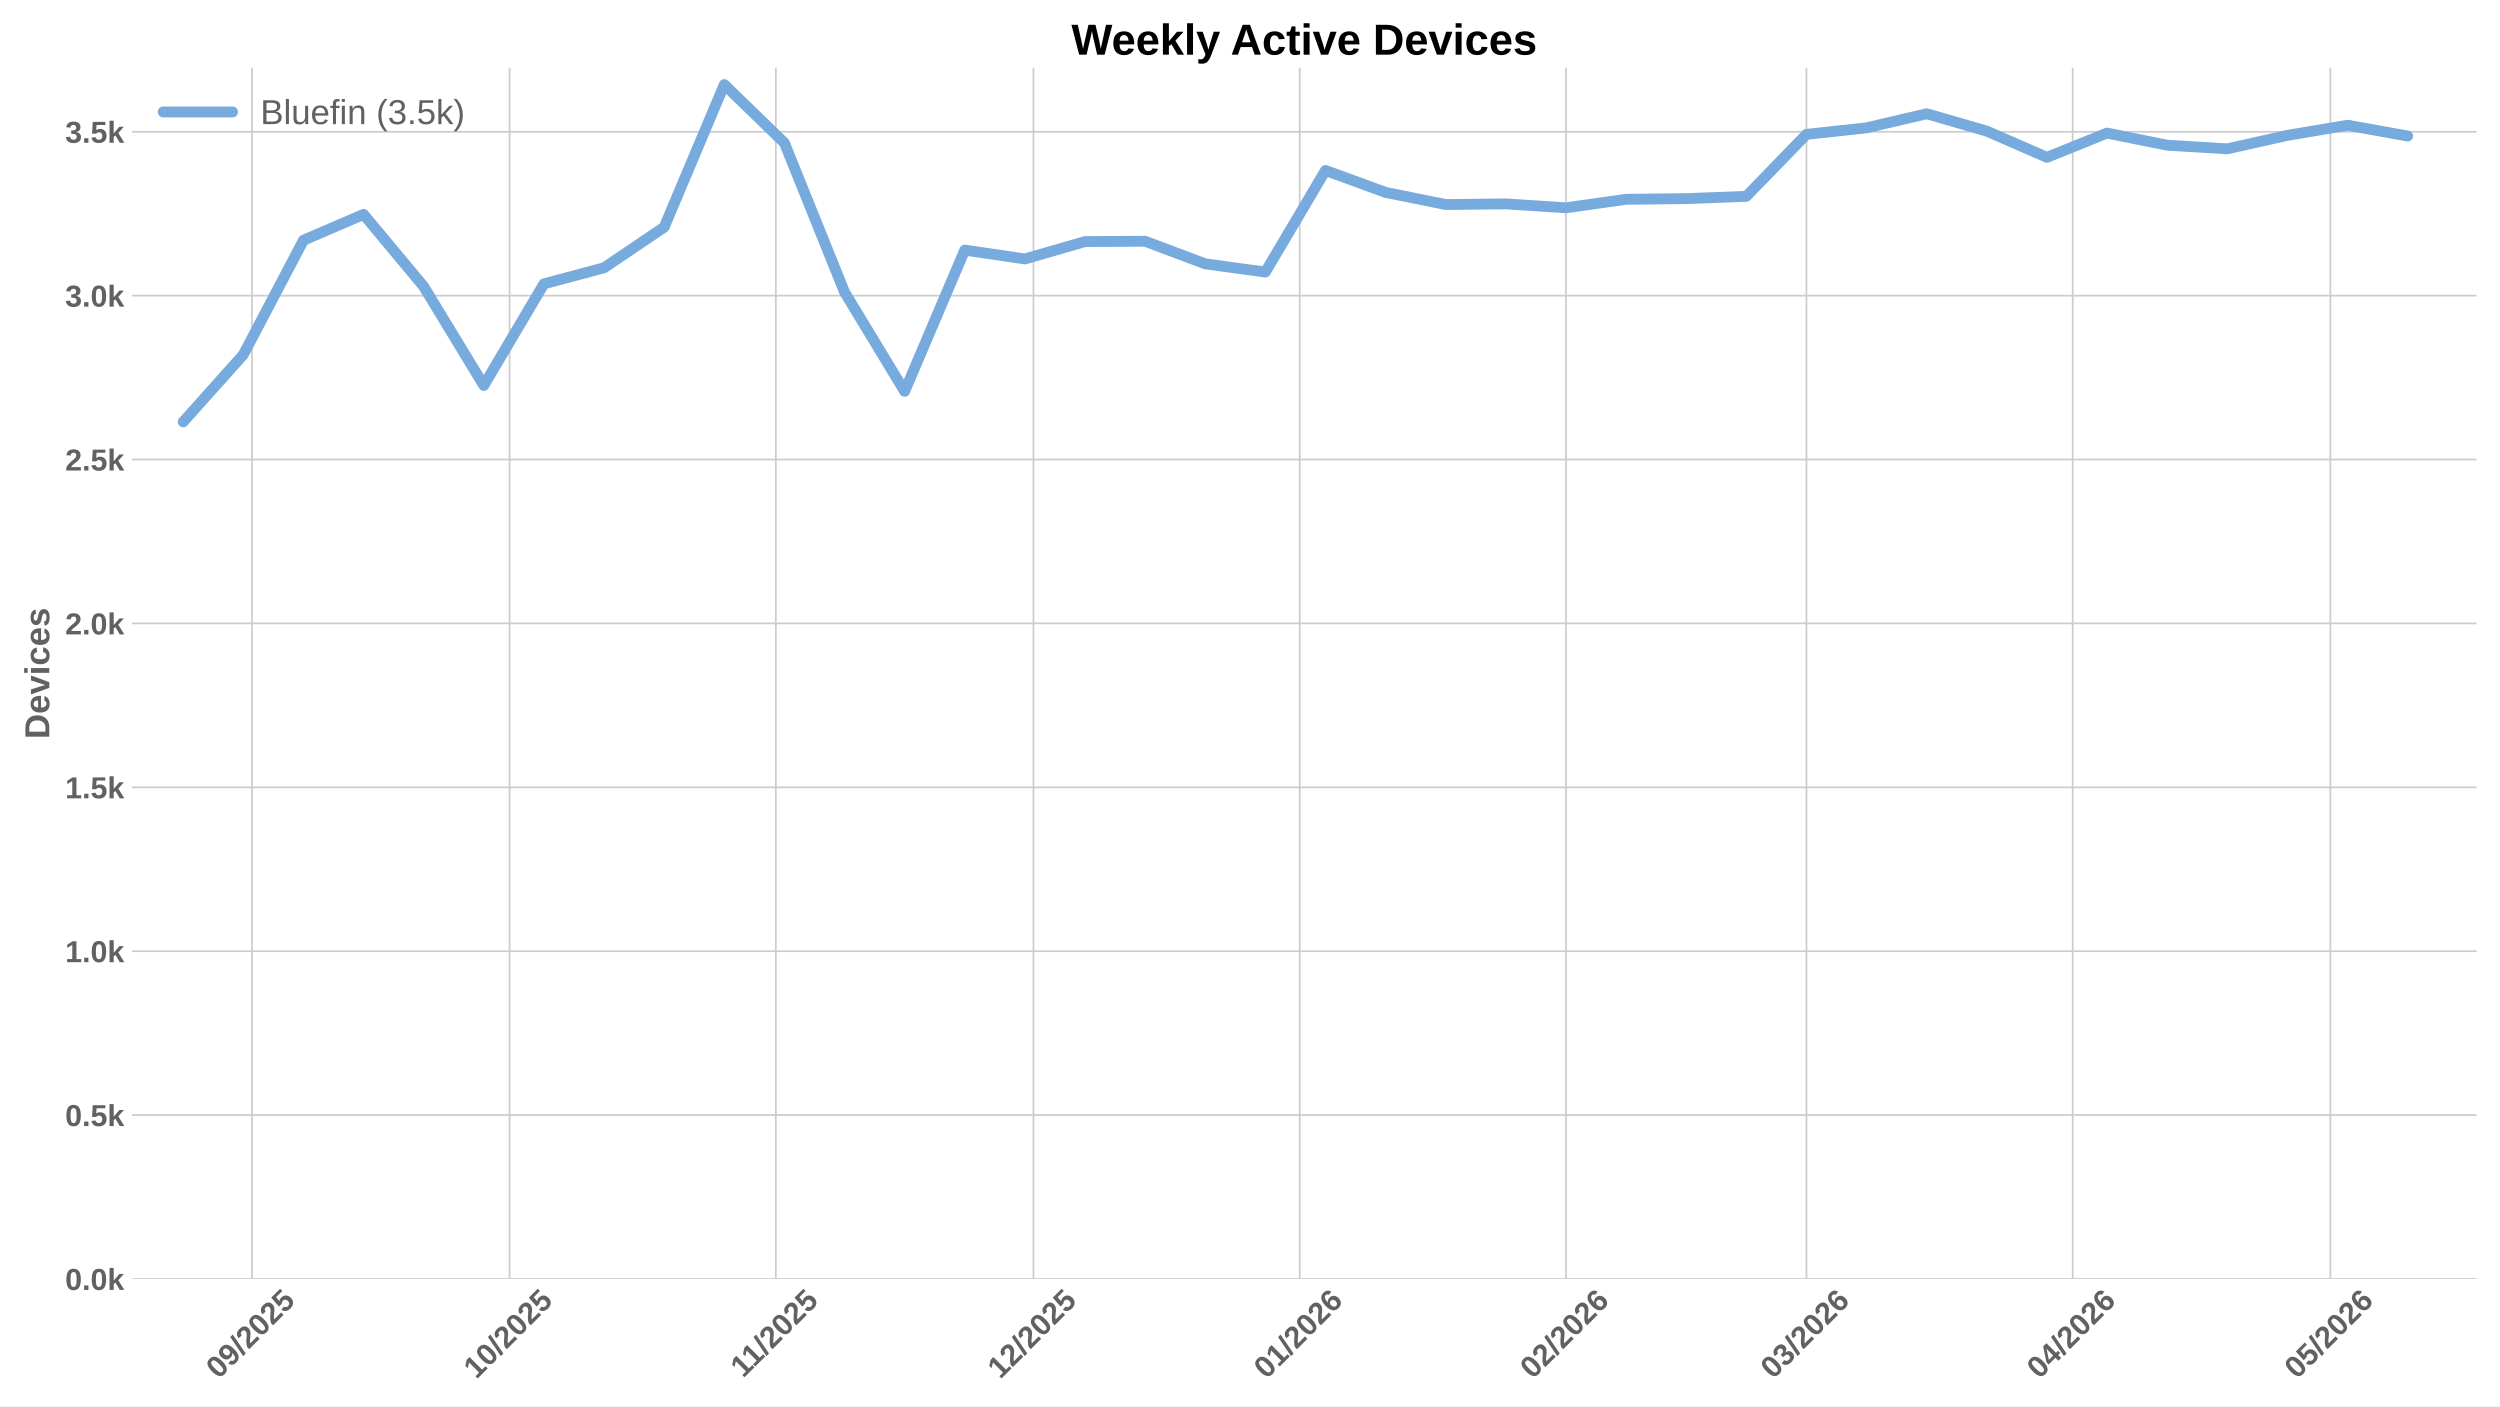
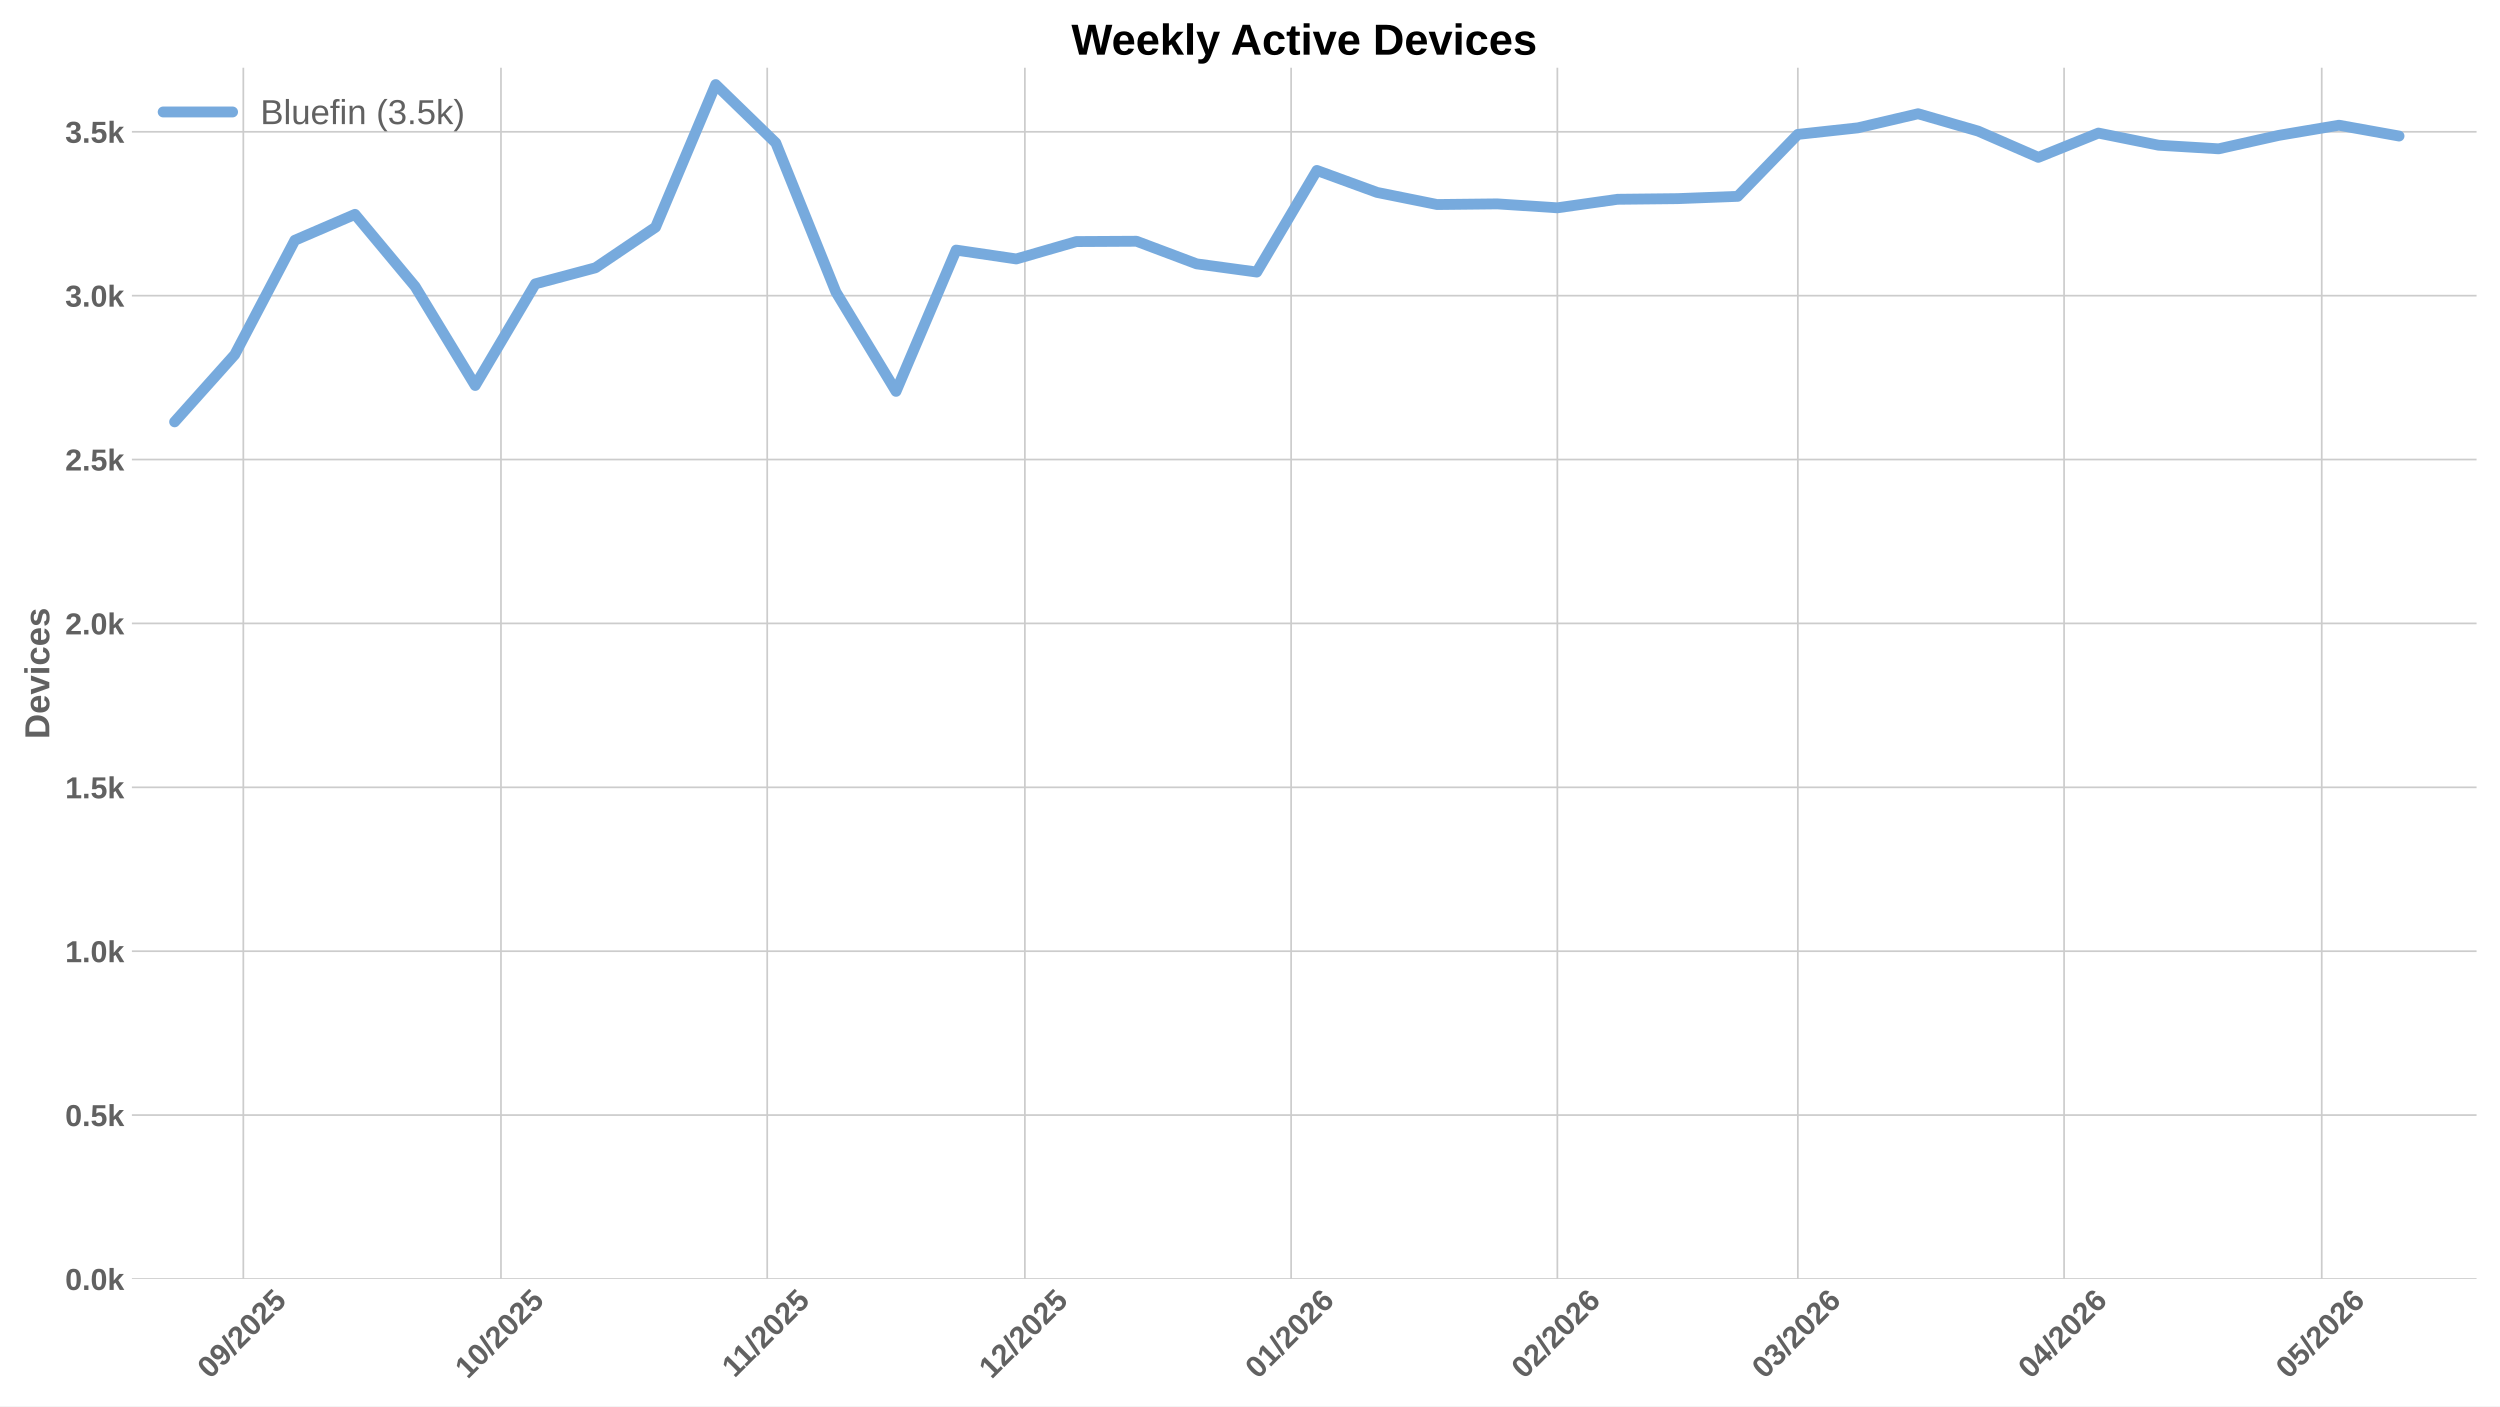
<svg xmlns="http://www.w3.org/2000/svg" xmlns:xlink="http://www.w3.org/1999/xlink" width="1152pt" height="648pt" viewBox="0 0 1152 648" version="1.1">
  <defs>
    <style type="text/css">*{stroke-linejoin: round; stroke-linecap: butt}</style>
  </defs>
  <g id="figure_1">
    <g id="patch_1">
      <path d="M 0 648  L 1152 648  L 1152 0  L 0 0  z " style="fill: #ffffff" />
    </g>
    <g id="axes_1">
      <g id="patch_2">
        <path d="M 60.78 589.343  L 1141.2 589.343  L 1141.2 31.2  L 60.78 31.2  z " style="fill: #ffffff" />
      </g>
      <g id="matplotlib.axis_1">
        <g id="xtick_1">
          <g id="line2d_1">
-             <path d="M 116.085 589.343  L 116.085 31.2  " clip-path="url(#p0f2d3ea516)" style="fill: none; stroke: #cccccc; stroke-width: 0.8; stroke-linecap: round" />
+             <path d="M 112.122 589.343  L 112.122 31.2  " clip-path="url(#p5d512dbf1a)" style="fill: none; stroke: #cccccc; stroke-width: 0.8; stroke-linecap: round" />
          </g>
          <g id="line2d_2" />
          <g id="text_1">
-             <g style="fill: #616161" transform="translate(100.7545 635.7977) rotate(-45) scale(0.14 -0.14)">
+             <g style="fill: #616161" transform="translate(96.79158 635.7977) rotate(-45) scale(0.14 -0.14)">
              <defs>
                <path id="LiberationSans-Bold-30" d="M 3297 2203  Q 3297 1088 2914 512  Q 2531 -63 1766 -63  Q 253 -63 253 2203  Q 253 2994 418 3494  Q 584 3994 915 4231  Q 1247 4469 1791 4469  Q 2572 4469 2934 3903  Q 3297 3338 3297 2203  z M 2416 2203  Q 2416 2813 2356 3150  Q 2297 3488 2165 3634  Q 2034 3781 1784 3781  Q 1519 3781 1383 3632  Q 1247 3484 1189 3148  Q 1131 2813 1131 2203  Q 1131 1600 1192 1261  Q 1253 922 1386 775  Q 1519 628 1772 628  Q 2022 628 2158 783  Q 2294 938 2355 1278  Q 2416 1619 2416 2203  z " transform="scale(0.015625)" />
                <path id="LiberationSans-Bold-39" d="M 3322 2272  Q 3322 1100 2894 518  Q 2466 -63 1678 -63  Q 1097 -63 767 185  Q 438 434 300 972  L 1125 1088  Q 1247 628 1688 628  Q 2056 628 2254 981  Q 2453 1334 2459 2028  Q 2341 1794 2070 1661  Q 1800 1528 1488 1528  Q 906 1528 564 1923  Q 222 2319 222 2994  Q 222 3688 623 4078  Q 1025 4469 1759 4469  Q 2550 4469 2936 3920  Q 3322 3372 3322 2272  z M 2394 2888  Q 2394 3297 2214 3539  Q 2034 3781 1738 3781  Q 1447 3781 1280 3570  Q 1113 3359 1113 2988  Q 1113 2622 1278 2401  Q 1444 2181 1741 2181  Q 2022 2181 2208 2373  Q 2394 2566 2394 2888  z " transform="scale(0.015625)" />
                <path id="LiberationSans-Bold-2f" d="M 63 -128  L 972 4638  L 1716 4638  L 822 -128  L 63 -128  z " transform="scale(0.015625)" />
                <path id="LiberationSans-Bold-32" d="M 222 0  L 222 609  Q 394 988 711 1347  Q 1028 1706 1509 2097  Q 1972 2472 2158 2715  Q 2344 2959 2344 3194  Q 2344 3769 1766 3769  Q 1484 3769 1336 3617  Q 1188 3466 1144 3163  L 259 3213  Q 334 3825 717 4147  Q 1100 4469 1759 4469  Q 2472 4469 2853 4144  Q 3234 3819 3234 3231  Q 3234 2922 3112 2672  Q 2991 2422 2800 2211  Q 2609 2000 2376 1815  Q 2144 1631 1925 1456  Q 1706 1281 1526 1103  Q 1347 925 1259 722  L 3303 722  L 3303 0  L 222 0  z " transform="scale(0.015625)" />
                <path id="LiberationSans-Bold-35" d="M 3381 1466  Q 3381 766 2945 351  Q 2509 -63 1750 -63  Q 1088 -63 689 235  Q 291 534 197 1100  L 1075 1172  Q 1144 891 1319 762  Q 1494 634 1759 634  Q 2088 634 2283 843  Q 2478 1053 2478 1447  Q 2478 1794 2293 2001  Q 2109 2209 1778 2209  Q 1413 2209 1181 1925  L 325 1925  L 478 4403  L 3125 4403  L 3125 3750  L 1275 3750  L 1203 2638  Q 1522 2919 2000 2919  Q 2628 2919 3004 2528  Q 3381 2138 3381 1466  z " transform="scale(0.015625)" />
              </defs>
              <use xlink:href="#LiberationSans-Bold-30" />
              <use xlink:href="#LiberationSans-Bold-39" transform="translate(55.61523 0)" />
              <use xlink:href="#LiberationSans-Bold-2f" transform="translate(111.2305 0)" />
              <use xlink:href="#LiberationSans-Bold-32" transform="translate(139.0137 0)" />
              <use xlink:href="#LiberationSans-Bold-30" transform="translate(194.6289 0)" />
              <use xlink:href="#LiberationSans-Bold-32" transform="translate(250.2441 0)" />
              <use xlink:href="#LiberationSans-Bold-35" transform="translate(305.8594 0)" />
            </g>
          </g>
        </g>
        <g id="xtick_2">
          <g id="line2d_3">
-             <path d="M 234.812 589.343  L 234.812 31.2  " clip-path="url(#p0f2d3ea516)" style="fill: none; stroke: #cccccc; stroke-width: 0.8; stroke-linecap: round" />
+             <path d="M 230.849 589.343  L 230.849 31.2  " clip-path="url(#p5d512dbf1a)" style="fill: none; stroke: #cccccc; stroke-width: 0.8; stroke-linecap: round" />
          </g>
          <g id="line2d_4" />
          <g id="text_2">
-             <g style="fill: #616161" transform="translate(219.482 635.7977) rotate(-45) scale(0.14 -0.14)">
+             <g style="fill: #616161" transform="translate(215.5191 635.7977) rotate(-45) scale(0.14 -0.14)">
              <defs>
                <path id="LiberationSans-Bold-31" d="M 403 0  L 403 653  L 1494 653  L 1494 3656  L 438 2997  L 438 3688  L 1541 4403  L 2372 4403  L 2372 653  L 3381 653  L 3381 0  L 403 0  z " transform="scale(0.015625)" />
              </defs>
              <use xlink:href="#LiberationSans-Bold-31" />
              <use xlink:href="#LiberationSans-Bold-30" transform="translate(55.61523 0)" />
              <use xlink:href="#LiberationSans-Bold-2f" transform="translate(111.2305 0)" />
              <use xlink:href="#LiberationSans-Bold-32" transform="translate(139.0137 0)" />
              <use xlink:href="#LiberationSans-Bold-30" transform="translate(194.6289 0)" />
              <use xlink:href="#LiberationSans-Bold-32" transform="translate(250.2441 0)" />
              <use xlink:href="#LiberationSans-Bold-35" transform="translate(305.8594 0)" />
            </g>
          </g>
        </g>
        <g id="xtick_3">
          <g id="line2d_5">
-             <path d="M 357.497 589.343  L 357.497 31.2  " clip-path="url(#p0f2d3ea516)" style="fill: none; stroke: #cccccc; stroke-width: 0.8; stroke-linecap: round" />
+             <path d="M 353.534 589.343  L 353.534 31.2  " clip-path="url(#p5d512dbf1a)" style="fill: none; stroke: #cccccc; stroke-width: 0.8; stroke-linecap: round" />
          </g>
          <g id="line2d_6" />
          <g id="text_3">
-             <g style="fill: #616161" transform="translate(342.4393 635.2532) rotate(-45) scale(0.14 -0.14)">
+             <g style="fill: #616161" transform="translate(338.4763 635.2532) rotate(-45) scale(0.14 -0.14)">
              <use xlink:href="#LiberationSans-Bold-31" />
              <use xlink:href="#LiberationSans-Bold-31" transform="translate(50.11523 0)" />
              <use xlink:href="#LiberationSans-Bold-2f" transform="translate(105.7305 0)" />
              <use xlink:href="#LiberationSans-Bold-32" transform="translate(133.5137 0)" />
              <use xlink:href="#LiberationSans-Bold-30" transform="translate(189.1289 0)" />
              <use xlink:href="#LiberationSans-Bold-32" transform="translate(244.7441 0)" />
              <use xlink:href="#LiberationSans-Bold-35" transform="translate(300.3594 0)" />
            </g>
          </g>
        </g>
        <g id="xtick_4">
          <g id="line2d_7">
-             <path d="M 476.225 589.343  L 476.225 31.2  " clip-path="url(#p0f2d3ea516)" style="fill: none; stroke: #cccccc; stroke-width: 0.8; stroke-linecap: round" />
+             <path d="M 472.262 589.343  L 472.262 31.2  " clip-path="url(#p5d512dbf1a)" style="fill: none; stroke: #cccccc; stroke-width: 0.8; stroke-linecap: round" />
          </g>
          <g id="line2d_8" />
          <g id="text_4">
-             <g style="fill: #616161" transform="translate(460.8945 635.7977) rotate(-45) scale(0.14 -0.14)">
+             <g style="fill: #616161" transform="translate(456.9316 635.7977) rotate(-45) scale(0.14 -0.14)">
              <use xlink:href="#LiberationSans-Bold-31" />
              <use xlink:href="#LiberationSans-Bold-32" transform="translate(55.61523 0)" />
              <use xlink:href="#LiberationSans-Bold-2f" transform="translate(111.2305 0)" />
              <use xlink:href="#LiberationSans-Bold-32" transform="translate(139.0137 0)" />
              <use xlink:href="#LiberationSans-Bold-30" transform="translate(194.6289 0)" />
              <use xlink:href="#LiberationSans-Bold-32" transform="translate(250.2441 0)" />
              <use xlink:href="#LiberationSans-Bold-35" transform="translate(305.8594 0)" />
            </g>
          </g>
        </g>
        <g id="xtick_5">
          <g id="line2d_9">
-             <path d="M 598.91 589.343  L 598.91 31.2  " clip-path="url(#p0f2d3ea516)" style="fill: none; stroke: #cccccc; stroke-width: 0.8; stroke-linecap: round" />
+             <path d="M 594.947 589.343  L 594.947 31.2  " clip-path="url(#p5d512dbf1a)" style="fill: none; stroke: #cccccc; stroke-width: 0.8; stroke-linecap: round" />
          </g>
          <g id="line2d_10" />
          <g id="text_5">
-             <g style="fill: #616161" transform="translate(583.5796 635.7977) rotate(-45) scale(0.14 -0.14)">
+             <g style="fill: #616161" transform="translate(579.6166 635.7977) rotate(-45) scale(0.14 -0.14)">
              <defs>
                <path id="LiberationSans-Bold-36" d="M 3328 1441  Q 3328 738 2934 337  Q 2541 -63 1847 -63  Q 1069 -63 651 482  Q 234 1028 234 2100  Q 234 3278 657 3873  Q 1081 4469 1869 4469  Q 2428 4469 2751 4222  Q 3075 3975 3209 3456  L 2381 3341  Q 2263 3775 1850 3775  Q 1497 3775 1295 3422  Q 1094 3069 1094 2350  Q 1234 2584 1484 2709  Q 1734 2834 2050 2834  Q 2641 2834 2984 2459  Q 3328 2084 3328 1441  z M 2447 1416  Q 2447 1791 2273 1989  Q 2100 2188 1797 2188  Q 1506 2188 1331 2002  Q 1156 1816 1156 1509  Q 1156 1125 1339 873  Q 1522 622 1819 622  Q 2116 622 2281 833  Q 2447 1044 2447 1416  z " transform="scale(0.015625)" />
              </defs>
              <use xlink:href="#LiberationSans-Bold-30" />
              <use xlink:href="#LiberationSans-Bold-31" transform="translate(55.61523 0)" />
              <use xlink:href="#LiberationSans-Bold-2f" transform="translate(111.2305 0)" />
              <use xlink:href="#LiberationSans-Bold-32" transform="translate(139.0137 0)" />
              <use xlink:href="#LiberationSans-Bold-30" transform="translate(194.6289 0)" />
              <use xlink:href="#LiberationSans-Bold-32" transform="translate(250.2441 0)" />
              <use xlink:href="#LiberationSans-Bold-36" transform="translate(305.8594 0)" />
            </g>
          </g>
        </g>
        <g id="xtick_6">
          <g id="line2d_11">
-             <path d="M 721.595 589.343  L 721.595 31.2  " clip-path="url(#p0f2d3ea516)" style="fill: none; stroke: #cccccc; stroke-width: 0.8; stroke-linecap: round" />
+             <path d="M 717.632 589.343  L 717.632 31.2  " clip-path="url(#p5d512dbf1a)" style="fill: none; stroke: #cccccc; stroke-width: 0.8; stroke-linecap: round" />
          </g>
          <g id="line2d_12" />
          <g id="text_6">
-             <g style="fill: #616161" transform="translate(706.2646 635.7977) rotate(-45) scale(0.14 -0.14)">
+             <g style="fill: #616161" transform="translate(702.3017 635.7977) rotate(-45) scale(0.14 -0.14)">
              <use xlink:href="#LiberationSans-Bold-30" />
              <use xlink:href="#LiberationSans-Bold-32" transform="translate(55.61523 0)" />
              <use xlink:href="#LiberationSans-Bold-2f" transform="translate(111.2305 0)" />
              <use xlink:href="#LiberationSans-Bold-32" transform="translate(139.0137 0)" />
              <use xlink:href="#LiberationSans-Bold-30" transform="translate(194.6289 0)" />
              <use xlink:href="#LiberationSans-Bold-32" transform="translate(250.2441 0)" />
              <use xlink:href="#LiberationSans-Bold-36" transform="translate(305.8594 0)" />
            </g>
          </g>
        </g>
        <g id="xtick_7">
          <g id="line2d_13">
-             <path d="M 832.407 589.343  L 832.407 31.2  " clip-path="url(#p0f2d3ea516)" style="fill: none; stroke: #cccccc; stroke-width: 0.8; stroke-linecap: round" />
+             <path d="M 828.444 589.343  L 828.444 31.2  " clip-path="url(#p5d512dbf1a)" style="fill: none; stroke: #cccccc; stroke-width: 0.8; stroke-linecap: round" />
          </g>
          <g id="line2d_14" />
          <g id="text_7">
-             <g style="fill: #616161" transform="translate(817.0769 635.7977) rotate(-45) scale(0.14 -0.14)">
+             <g style="fill: #616161" transform="translate(813.114 635.7977) rotate(-45) scale(0.14 -0.14)">
              <defs>
                <path id="LiberationSans-Bold-33" d="M 3328 1222  Q 3328 603 2922 265  Q 2516 -72 1766 -72  Q 1056 -72 637 254  Q 219 581 147 1197  L 1041 1275  Q 1125 641 1763 641  Q 2078 641 2253 797  Q 2428 953 2428 1275  Q 2428 1569 2215 1725  Q 2003 1881 1584 1881  L 1278 1881  L 1278 2591  L 1566 2591  Q 1944 2591 2134 2745  Q 2325 2900 2325 3188  Q 2325 3459 2173 3614  Q 2022 3769 1731 3769  Q 1459 3769 1292 3619  Q 1125 3469 1100 3194  L 222 3256  Q 291 3825 694 4147  Q 1097 4469 1747 4469  Q 2438 4469 2827 4158  Q 3216 3847 3216 3297  Q 3216 2884 2973 2618  Q 2731 2353 2275 2266  L 2275 2253  Q 2781 2194 3054 1920  Q 3328 1647 3328 1222  z " transform="scale(0.015625)" />
              </defs>
              <use xlink:href="#LiberationSans-Bold-30" />
              <use xlink:href="#LiberationSans-Bold-33" transform="translate(55.61523 0)" />
              <use xlink:href="#LiberationSans-Bold-2f" transform="translate(111.2305 0)" />
              <use xlink:href="#LiberationSans-Bold-32" transform="translate(139.0137 0)" />
              <use xlink:href="#LiberationSans-Bold-30" transform="translate(194.6289 0)" />
              <use xlink:href="#LiberationSans-Bold-32" transform="translate(250.2441 0)" />
              <use xlink:href="#LiberationSans-Bold-36" transform="translate(305.8594 0)" />
            </g>
          </g>
        </g>
        <g id="xtick_8">
          <g id="line2d_15">
-             <path d="M 955.092 589.343  L 955.092 31.2  " clip-path="url(#p0f2d3ea516)" style="fill: none; stroke: #cccccc; stroke-width: 0.8; stroke-linecap: round" />
+             <path d="M 951.129 589.343  L 951.129 31.2  " clip-path="url(#p5d512dbf1a)" style="fill: none; stroke: #cccccc; stroke-width: 0.8; stroke-linecap: round" />
          </g>
          <g id="line2d_16" />
          <g id="text_8">
-             <g style="fill: #616161" transform="translate(939.762 635.7977) rotate(-45) scale(0.14 -0.14)">
+             <g style="fill: #616161" transform="translate(935.7991 635.7977) rotate(-45) scale(0.14 -0.14)">
              <defs>
                <path id="LiberationSans-Bold-34" d="M 2938 897  L 2938 0  L 2100 0  L 2100 897  L 97 897  L 97 1556  L 1956 4403  L 2938 4403  L 2938 1550  L 3525 1550  L 3525 897  L 2938 897  z M 2100 2991  Q 2100 3159 2111 3356  Q 2122 3553 2128 3609  Q 2047 3434 1834 3103  L 813 1550  L 2100 1550  L 2100 2991  z " transform="scale(0.015625)" />
              </defs>
              <use xlink:href="#LiberationSans-Bold-30" />
              <use xlink:href="#LiberationSans-Bold-34" transform="translate(55.61523 0)" />
              <use xlink:href="#LiberationSans-Bold-2f" transform="translate(111.2305 0)" />
              <use xlink:href="#LiberationSans-Bold-32" transform="translate(139.0137 0)" />
              <use xlink:href="#LiberationSans-Bold-30" transform="translate(194.6289 0)" />
              <use xlink:href="#LiberationSans-Bold-32" transform="translate(250.2441 0)" />
              <use xlink:href="#LiberationSans-Bold-36" transform="translate(305.8594 0)" />
            </g>
          </g>
        </g>
        <g id="xtick_9">
          <g id="line2d_17">
-             <path d="M 1073.82 589.343  L 1073.82 31.2  " clip-path="url(#p0f2d3ea516)" style="fill: none; stroke: #cccccc; stroke-width: 0.8; stroke-linecap: round" />
+             <path d="M 1069.857 589.343  L 1069.857 31.2  " clip-path="url(#p5d512dbf1a)" style="fill: none; stroke: #cccccc; stroke-width: 0.8; stroke-linecap: round" />
          </g>
          <g id="line2d_18" />
          <g id="text_9">
-             <g style="fill: #616161" transform="translate(1058.489 635.7977) rotate(-45) scale(0.14 -0.14)">
+             <g style="fill: #616161" transform="translate(1054.527 635.7977) rotate(-45) scale(0.14 -0.14)">
              <use xlink:href="#LiberationSans-Bold-30" />
              <use xlink:href="#LiberationSans-Bold-35" transform="translate(55.61523 0)" />
              <use xlink:href="#LiberationSans-Bold-2f" transform="translate(111.2305 0)" />
              <use xlink:href="#LiberationSans-Bold-32" transform="translate(139.0137 0)" />
              <use xlink:href="#LiberationSans-Bold-30" transform="translate(194.6289 0)" />
              <use xlink:href="#LiberationSans-Bold-32" transform="translate(250.2441 0)" />
              <use xlink:href="#LiberationSans-Bold-36" transform="translate(305.8594 0)" />
            </g>
          </g>
        </g>
      </g>
      <g id="matplotlib.axis_2">
        <g id="ytick_1">
          <g id="line2d_19">
-             <path d="M 60.78 589.343  L 1141.2 589.343  " clip-path="url(#p0f2d3ea516)" style="fill: none; stroke: #cccccc; stroke-width: 0.8; stroke-linecap: round" />
+             <path d="M 60.78 589.343  L 1141.2 589.343  " clip-path="url(#p5d512dbf1a)" style="fill: none; stroke: #cccccc; stroke-width: 0.8; stroke-linecap: round" />
          </g>
          <g id="line2d_20" />
          <g id="text_10">
            <g style="fill: #616161" transform="translate(30.03469 594.416) scale(0.14 -0.14)">
              <defs>
                <path id="LiberationSans-Bold-2e" d="M 434 0  L 434 953  L 1338 953  L 1338 0  L 434 0  z " transform="scale(0.015625)" />
                <path id="LiberationSans-Bold-6b" d="M 2606 0  L 1703 1531  L 1325 1269  L 1325 0  L 447 0  L 447 4638  L 1325 4638  L 1325 1981  L 2531 3381  L 3475 3381  L 2288 2063  L 3566 0  L 2606 0  z " transform="scale(0.015625)" />
              </defs>
              <use xlink:href="#LiberationSans-Bold-30" />
              <use xlink:href="#LiberationSans-Bold-2e" transform="translate(55.61523 0)" />
              <use xlink:href="#LiberationSans-Bold-30" transform="translate(83.39844 0)" />
              <use xlink:href="#LiberationSans-Bold-6b" transform="translate(139.0137 0)" />
            </g>
          </g>
        </g>
        <g id="ytick_2">
          <g id="line2d_21">
-             <path d="M 60.78 513.826  L 1141.2 513.826  " clip-path="url(#p0f2d3ea516)" style="fill: none; stroke: #cccccc; stroke-width: 0.8; stroke-linecap: round" />
+             <path d="M 60.78 513.826  L 1141.2 513.826  " clip-path="url(#p5d512dbf1a)" style="fill: none; stroke: #cccccc; stroke-width: 0.8; stroke-linecap: round" />
          </g>
          <g id="line2d_22" />
          <g id="text_11">
            <g style="fill: #616161" transform="translate(30.03469 518.8984) scale(0.14 -0.14)">
              <use xlink:href="#LiberationSans-Bold-30" />
              <use xlink:href="#LiberationSans-Bold-2e" transform="translate(55.61523 0)" />
              <use xlink:href="#LiberationSans-Bold-35" transform="translate(83.39844 0)" />
              <use xlink:href="#LiberationSans-Bold-6b" transform="translate(139.0137 0)" />
            </g>
          </g>
        </g>
        <g id="ytick_3">
          <g id="line2d_23">
-             <path d="M 60.78 438.308  L 1141.2 438.308  " clip-path="url(#p0f2d3ea516)" style="fill: none; stroke: #cccccc; stroke-width: 0.8; stroke-linecap: round" />
+             <path d="M 60.78 438.308  L 1141.2 438.308  " clip-path="url(#p5d512dbf1a)" style="fill: none; stroke: #cccccc; stroke-width: 0.8; stroke-linecap: round" />
          </g>
          <g id="line2d_24" />
          <g id="text_12">
            <g style="fill: #616161" transform="translate(30.03469 443.3808) scale(0.14 -0.14)">
              <use xlink:href="#LiberationSans-Bold-31" />
              <use xlink:href="#LiberationSans-Bold-2e" transform="translate(55.61523 0)" />
              <use xlink:href="#LiberationSans-Bold-30" transform="translate(83.39844 0)" />
              <use xlink:href="#LiberationSans-Bold-6b" transform="translate(139.0137 0)" />
            </g>
          </g>
        </g>
        <g id="ytick_4">
          <g id="line2d_25">
-             <path d="M 60.78 362.79  L 1141.2 362.79  " clip-path="url(#p0f2d3ea516)" style="fill: none; stroke: #cccccc; stroke-width: 0.8; stroke-linecap: round" />
+             <path d="M 60.78 362.79  L 1141.2 362.79  " clip-path="url(#p5d512dbf1a)" style="fill: none; stroke: #cccccc; stroke-width: 0.8; stroke-linecap: round" />
          </g>
          <g id="line2d_26" />
          <g id="text_13">
            <g style="fill: #616161" transform="translate(30.03469 367.8631) scale(0.14 -0.14)">
              <use xlink:href="#LiberationSans-Bold-31" />
              <use xlink:href="#LiberationSans-Bold-2e" transform="translate(55.61523 0)" />
              <use xlink:href="#LiberationSans-Bold-35" transform="translate(83.39844 0)" />
              <use xlink:href="#LiberationSans-Bold-6b" transform="translate(139.0137 0)" />
            </g>
          </g>
        </g>
        <g id="ytick_5">
          <g id="line2d_27">
-             <path d="M 60.78 287.273  L 1141.2 287.273  " clip-path="url(#p0f2d3ea516)" style="fill: none; stroke: #cccccc; stroke-width: 0.8; stroke-linecap: round" />
+             <path d="M 60.78 287.273  L 1141.2 287.273  " clip-path="url(#p5d512dbf1a)" style="fill: none; stroke: #cccccc; stroke-width: 0.8; stroke-linecap: round" />
          </g>
          <g id="line2d_28" />
          <g id="text_14">
            <g style="fill: #616161" transform="translate(30.03469 292.3455) scale(0.14 -0.14)">
              <use xlink:href="#LiberationSans-Bold-32" />
              <use xlink:href="#LiberationSans-Bold-2e" transform="translate(55.61523 0)" />
              <use xlink:href="#LiberationSans-Bold-30" transform="translate(83.39844 0)" />
              <use xlink:href="#LiberationSans-Bold-6b" transform="translate(139.0137 0)" />
            </g>
          </g>
        </g>
        <g id="ytick_6">
          <g id="line2d_29">
-             <path d="M 60.78 211.755  L 1141.2 211.755  " clip-path="url(#p0f2d3ea516)" style="fill: none; stroke: #cccccc; stroke-width: 0.8; stroke-linecap: round" />
+             <path d="M 60.78 211.755  L 1141.2 211.755  " clip-path="url(#p5d512dbf1a)" style="fill: none; stroke: #cccccc; stroke-width: 0.8; stroke-linecap: round" />
          </g>
          <g id="line2d_30" />
          <g id="text_15">
            <g style="fill: #616161" transform="translate(30.03469 216.8279) scale(0.14 -0.14)">
              <use xlink:href="#LiberationSans-Bold-32" />
              <use xlink:href="#LiberationSans-Bold-2e" transform="translate(55.61523 0)" />
              <use xlink:href="#LiberationSans-Bold-35" transform="translate(83.39844 0)" />
              <use xlink:href="#LiberationSans-Bold-6b" transform="translate(139.0137 0)" />
            </g>
          </g>
        </g>
        <g id="ytick_7">
          <g id="line2d_31">
-             <path d="M 60.78 136.237  L 1141.2 136.237  " clip-path="url(#p0f2d3ea516)" style="fill: none; stroke: #cccccc; stroke-width: 0.8; stroke-linecap: round" />
+             <path d="M 60.78 136.237  L 1141.2 136.237  " clip-path="url(#p5d512dbf1a)" style="fill: none; stroke: #cccccc; stroke-width: 0.8; stroke-linecap: round" />
          </g>
          <g id="line2d_32" />
          <g id="text_16">
            <g style="fill: #616161" transform="translate(30.03469 141.3103) scale(0.14 -0.14)">
              <use xlink:href="#LiberationSans-Bold-33" />
              <use xlink:href="#LiberationSans-Bold-2e" transform="translate(55.61523 0)" />
              <use xlink:href="#LiberationSans-Bold-30" transform="translate(83.39844 0)" />
              <use xlink:href="#LiberationSans-Bold-6b" transform="translate(139.0137 0)" />
            </g>
          </g>
        </g>
        <g id="ytick_8">
          <g id="line2d_33">
-             <path d="M 60.78 60.72  L 1141.2 60.72  " clip-path="url(#p0f2d3ea516)" style="fill: none; stroke: #cccccc; stroke-width: 0.8; stroke-linecap: round" />
+             <path d="M 60.78 60.72  L 1141.2 60.72  " clip-path="url(#p5d512dbf1a)" style="fill: none; stroke: #cccccc; stroke-width: 0.8; stroke-linecap: round" />
          </g>
          <g id="line2d_34" />
          <g id="text_17">
            <g style="fill: #616161" transform="translate(30.03469 65.79265) scale(0.14 -0.14)">
              <use xlink:href="#LiberationSans-Bold-33" />
              <use xlink:href="#LiberationSans-Bold-2e" transform="translate(55.61523 0)" />
              <use xlink:href="#LiberationSans-Bold-35" transform="translate(83.39844 0)" />
              <use xlink:href="#LiberationSans-Bold-6b" transform="translate(139.0137 0)" />
            </g>
          </g>
        </g>
        <g id="text_18">
          <g style="fill: #616161" transform="translate(22.71469 340.5153) rotate(-90) scale(0.16 -0.16)">
            <defs>
              <path id="LiberationSans-Bold-44" d="M 4353 2234  Q 4353 1553 4086 1045  Q 3819 538 3330 269  Q 2841 0 2209 0  L 428 0  L 428 4403  L 2022 4403  Q 3134 4403 3743 3842  Q 4353 3281 4353 2234  z M 3425 2234  Q 3425 2944 3056 3317  Q 2688 3691 2003 3691  L 1350 3691  L 1350 713  L 2131 713  Q 2725 713 3075 1122  Q 3425 1531 3425 2234  z " transform="scale(0.015625)" />
              <path id="LiberationSans-Bold-65" d="M 1831 -63  Q 1069 -63 659 389  Q 250 841 250 1706  Q 250 2544 665 2994  Q 1081 3444 1844 3444  Q 2572 3444 2956 2961  Q 3341 2478 3341 1547  L 3341 1522  L 1172 1522  Q 1172 1028 1355 776  Q 1538 525 1875 525  Q 2341 525 2463 928  L 3291 856  Q 2931 -63 1831 -63  z M 1831 2891  Q 1522 2891 1355 2675  Q 1188 2459 1178 2072  L 2491 2072  Q 2466 2481 2294 2686  Q 2122 2891 1831 2891  z " transform="scale(0.015625)" />
              <path id="LiberationSans-Bold-76" d="M 2284 0  L 1234 0  L 25 3381  L 953 3381  L 1544 1491  Q 1591 1334 1766 709  Q 1797 838 1894 1159  Q 1991 1481 2613 3381  L 3531 3381  L 2284 0  z " transform="scale(0.015625)" />
              <path id="LiberationSans-Bold-69" d="M 447 3991  L 447 4638  L 1325 4638  L 1325 3991  L 447 3991  z M 447 0  L 447 3381  L 1325 3381  L 1325 0  L 447 0  z " transform="scale(0.015625)" />
              <path id="LiberationSans-Bold-63" d="M 1856 -63  Q 1088 -63 669 395  Q 250 853 250 1672  Q 250 2509 672 2976  Q 1094 3444 1869 3444  Q 2466 3444 2856 3144  Q 3247 2844 3347 2316  L 2463 2272  Q 2425 2531 2275 2686  Q 2125 2841 1850 2841  Q 1172 2841 1172 1706  Q 1172 538 1863 538  Q 2113 538 2281 695  Q 2450 853 2491 1166  L 3372 1125  Q 3325 778 3123 506  Q 2922 234 2594 85  Q 2266 -63 1856 -63  z " transform="scale(0.015625)" />
              <path id="LiberationSans-Bold-73" d="M 3297 988  Q 3297 497 2895 217  Q 2494 -63 1784 -63  Q 1088 -63 717 157  Q 347 378 225 844  L 997 959  Q 1063 719 1223 619  Q 1384 519 1784 519  Q 2153 519 2322 612  Q 2491 706 2491 906  Q 2491 1069 2355 1164  Q 2219 1259 1894 1325  Q 1150 1472 890 1598  Q 631 1725 495 1926  Q 359 2128 359 2422  Q 359 2906 732 3176  Q 1106 3447 1791 3447  Q 2394 3447 2761 3212  Q 3128 2978 3219 2534  L 2441 2453  Q 2403 2659 2256 2761  Q 2109 2863 1791 2863  Q 1478 2863 1322 2783  Q 1166 2703 1166 2516  Q 1166 2369 1286 2283  Q 1406 2197 1691 2141  Q 2088 2059 2395 1973  Q 2703 1888 2889 1769  Q 3075 1650 3186 1464  Q 3297 1278 3297 988  z " transform="scale(0.015625)" />
            </defs>
            <use xlink:href="#LiberationSans-Bold-44" />
            <use xlink:href="#LiberationSans-Bold-65" transform="translate(72.2168 0)" />
            <use xlink:href="#LiberationSans-Bold-76" transform="translate(127.832 0)" />
            <use xlink:href="#LiberationSans-Bold-69" transform="translate(183.4473 0)" />
            <use xlink:href="#LiberationSans-Bold-63" transform="translate(211.2305 0)" />
            <use xlink:href="#LiberationSans-Bold-65" transform="translate(266.8457 0)" />
            <use xlink:href="#LiberationSans-Bold-73" transform="translate(322.4609 0)" />
          </g>
        </g>
      </g>
      <g id="line2d_35">
-         <path d="M 84.424 194.386  L 112.127 163.424  L 139.83 110.713  L 167.533 98.781  L 195.236 132.008  L 222.94 177.621  L 250.643 130.8  L 278.346 123.399  L 306.049 104.671  L 333.752 38.971  L 361.455 65.855  L 389.158 134.576  L 416.861 180.34  L 444.564 115.244  L 472.267 119.322  L 499.97 111.317  L 527.673 111.166  L 555.376 121.587  L 583.08 125.363  L 610.783 78.542  L 638.486 88.661  L 666.189 94.25  L 693.892 93.948  L 721.595 95.76  L 749.298 91.833  L 777.001 91.531  L 804.704 90.474  L 832.407 61.928  L 860.11 58.907  L 887.813 52.413  L 915.516 60.418  L 943.22 72.501  L 970.923 61.324  L 998.626 66.912  L 1026.329 68.574  L 1054.032 62.381  L 1081.735 57.699  L 1109.438 62.683  " clip-path="url(#p0f2d3ea516)" style="fill: none; stroke: #77aadd; stroke-width: 5; stroke-linecap: round" />
+         <path d="M 80.461 194.386  L 108.164 163.424  L 135.867 110.713  L 163.57 98.781  L 191.274 132.008  L 218.977 177.621  L 246.68 130.8  L 274.383 123.399  L 302.086 104.671  L 329.789 38.971  L 357.492 65.855  L 385.195 134.576  L 412.898 180.34  L 440.601 115.244  L 468.304 119.322  L 496.007 111.317  L 523.71 111.166  L 551.414 121.587  L 579.117 125.363  L 606.82 78.542  L 634.523 88.661  L 662.226 94.25  L 689.929 93.948  L 717.632 95.76  L 745.335 91.833  L 773.038 91.531  L 800.741 90.474  L 828.444 61.928  L 856.147 58.907  L 883.85 52.413  L 911.554 60.418  L 939.257 72.501  L 966.96 61.324  L 994.663 66.912  L 1022.366 68.574  L 1050.069 62.381  L 1077.772 57.699  L 1105.475 62.683  " clip-path="url(#p5d512dbf1a)" style="fill: none; stroke: #77aadd; stroke-width: 5; stroke-linecap: round" />
      </g>
      <g id="patch_3">
        <path d="M 60.78 589.343  L 60.78 31.2  " style="fill: none" />
      </g>
      <g id="patch_4">
        <path d="M 1141.2 589.343  L 1141.2 31.2  " style="fill: none" />
      </g>
      <g id="patch_5">
        <path d="M 60.78 589.343  L 1141.2 589.343  " style="fill: none" />
      </g>
      <g id="patch_6">
        <path d="M 60.78 31.2  L 1141.2 31.2  " style="fill: none" />
      </g>
      <g id="text_19">
        <g transform="translate(493.7056 25.2) scale(0.2 -0.2)">
          <defs>
            <path id="LiberationSans-Bold-57" d="M 4897 0  L 3803 0  L 3206 2547  Q 3097 2997 3022 3488  Q 2947 3078 2900 2864  Q 2853 2650 2234 0  L 1141 0  L 6 4403  L 941 4403  L 1578 1559  L 1722 872  Q 1809 1306 1892 1701  Q 1975 2097 2516 4403  L 3547 4403  L 4103 2059  Q 4169 1797 4325 872  L 4403 1234  L 4569 1953  L 5100 4403  L 6034 4403  L 4897 0  z " transform="scale(0.015625)" />
            <path id="LiberationSans-Bold-6c" d="M 447 0  L 447 4638  L 1325 4638  L 1325 0  L 447 0  z " transform="scale(0.015625)" />
            <path id="LiberationSans-Bold-79" d="M 884 -1328  Q 569 -1328 331 -1288  L 331 -663  Q 497 -688 634 -688  Q 822 -688 945 -628  Q 1069 -569 1167 -431  Q 1266 -294 1388 34  L 50 3381  L 978 3381  L 1509 1797  Q 1634 1456 1825 753  L 1903 1050  L 2106 1784  L 2606 3381  L 3525 3381  L 2188 -178  Q 1919 -828 1630 -1078  Q 1341 -1328 884 -1328  z " transform="scale(0.015625)" />
            <path id="LiberationSans-Bold-20" transform="scale(0.015625)" />
            <path id="LiberationSans-Bold-41" d="M 3541 0  L 3150 1125  L 1472 1125  L 1081 0  L 159 0  L 1766 4403  L 2853 4403  L 4453 0  L 3541 0  z M 2309 3725  L 2291 3656  Q 2259 3544 2215 3400  Q 2172 3256 1678 1819  L 2944 1819  L 2509 3084  L 2375 3509  L 2309 3725  z " transform="scale(0.015625)" />
            <path id="LiberationSans-Bold-74" d="M 1313 -56  Q 925 -56 715 155  Q 506 366 506 794  L 506 2788  L 78 2788  L 78 3381  L 550 3381  L 825 4175  L 1375 4175  L 1375 3381  L 2016 3381  L 2016 2788  L 1375 2788  L 1375 1031  Q 1375 784 1469 667  Q 1563 550 1759 550  Q 1863 550 2053 594  L 2053 50  Q 1728 -56 1313 -56  z " transform="scale(0.015625)" />
          </defs>
          <use xlink:href="#LiberationSans-Bold-57" />
          <use xlink:href="#LiberationSans-Bold-65" transform="translate(92.63477 0)" />
          <use xlink:href="#LiberationSans-Bold-65" transform="translate(148.25 0)" />
          <use xlink:href="#LiberationSans-Bold-6b" transform="translate(203.8652 0)" />
          <use xlink:href="#LiberationSans-Bold-6c" transform="translate(259.4805 0)" />
          <use xlink:href="#LiberationSans-Bold-79" transform="translate(287.2637 0)" />
          <use xlink:href="#LiberationSans-Bold-20" transform="translate(342.8789 0)" />
          <use xlink:href="#LiberationSans-Bold-41" transform="translate(366.9121 0)" />
          <use xlink:href="#LiberationSans-Bold-63" transform="translate(439.1289 0)" />
          <use xlink:href="#LiberationSans-Bold-74" transform="translate(494.7441 0)" />
          <use xlink:href="#LiberationSans-Bold-69" transform="translate(528.0449 0)" />
          <use xlink:href="#LiberationSans-Bold-76" transform="translate(555.8281 0)" />
          <use xlink:href="#LiberationSans-Bold-65" transform="translate(611.4434 0)" />
          <use xlink:href="#LiberationSans-Bold-20" transform="translate(667.0586 0)" />
          <use xlink:href="#LiberationSans-Bold-44" transform="translate(694.8418 0)" />
          <use xlink:href="#LiberationSans-Bold-65" transform="translate(767.0586 0)" />
          <use xlink:href="#LiberationSans-Bold-76" transform="translate(822.6738 0)" />
          <use xlink:href="#LiberationSans-Bold-69" transform="translate(878.2891 0)" />
          <use xlink:href="#LiberationSans-Bold-63" transform="translate(906.0723 0)" />
          <use xlink:href="#LiberationSans-Bold-65" transform="translate(961.6875 0)" />
          <use xlink:href="#LiberationSans-Bold-73" transform="translate(1017.303 0)" />
        </g>
      </g>
      <g id="legend_1">
        <g id="line2d_36">
          <path d="M 75.18 51.595  L 91.18 51.595  L 107.18 51.595  " style="fill: none; stroke: #77aadd; stroke-width: 5; stroke-linecap: round" />
        </g>
        <g id="text_20">
          <g style="fill: #616161" transform="translate(119.98 57.195) scale(0.16 -0.16)">
            <defs>
              <path id="LiberationSans-42" d="M 3931 1241  Q 3931 653 3503 326  Q 3075 0 2313 0  L 525 0  L 525 4403  L 2125 4403  Q 3675 4403 3675 3334  Q 3675 2944 3456 2678  Q 3238 2413 2838 2322  Q 3363 2259 3647 1970  Q 3931 1681 3931 1241  z M 3075 3263  Q 3075 3619 2831 3772  Q 2588 3925 2125 3925  L 1122 3925  L 1122 2531  L 2125 2531  Q 2603 2531 2839 2711  Q 3075 2891 3075 3263  z M 3328 1288  Q 3328 2066 2234 2066  L 1122 2066  L 1122 478  L 2281 478  Q 2828 478 3078 681  Q 3328 884 3328 1288  z " transform="scale(0.015625)" />
              <path id="LiberationSans-6c" d="M 431 0  L 431 4638  L 994 4638  L 994 0  L 431 0  z " transform="scale(0.015625)" />
              <path id="LiberationSans-75" d="M 981 3381  L 981 1238  Q 981 903 1047 718  Q 1113 534 1256 453  Q 1400 372 1678 372  Q 2084 372 2318 650  Q 2553 928 2553 1422  L 2553 3381  L 3116 3381  L 3116 722  Q 3116 131 3134 0  L 2603 0  Q 2600 16 2597 84  Q 2594 153 2589 242  Q 2584 331 2578 578  L 2569 578  Q 2375 228 2120 82  Q 1866 -63 1488 -63  Q 931 -63 673 214  Q 416 491 416 1128  L 416 3381  L 981 3381  z " transform="scale(0.015625)" />
              <path id="LiberationSans-65" d="M 863 1572  Q 863 991 1103 675  Q 1344 359 1806 359  Q 2172 359 2392 506  Q 2613 653 2691 878  L 3184 738  Q 2881 -63 1806 -63  Q 1056 -63 664 384  Q 272 831 272 1713  Q 272 2550 664 2997  Q 1056 3444 1784 3444  Q 3275 3444 3275 1647  L 3275 1572  L 863 1572  z M 2694 2003  Q 2647 2538 2422 2783  Q 2197 3028 1775 3028  Q 1366 3028 1127 2754  Q 888 2481 869 2003  L 2694 2003  z " transform="scale(0.015625)" />
              <path id="LiberationSans-66" d="M 1128 2972  L 1128 0  L 566 0  L 566 2972  L 91 2972  L 91 3381  L 566 3381  L 566 3763  Q 566 4225 769 4428  Q 972 4631 1391 4631  Q 1625 4631 1788 4594  L 1788 4166  Q 1647 4191 1538 4191  Q 1322 4191 1225 4081  Q 1128 3972 1128 3684  L 1128 3381  L 1788 3381  L 1788 2972  L 1128 2972  z " transform="scale(0.015625)" />
              <path id="LiberationSans-69" d="M 428 4100  L 428 4638  L 991 4638  L 991 4100  L 428 4100  z M 428 0  L 428 3381  L 991 3381  L 991 0  L 428 0  z " transform="scale(0.015625)" />
              <path id="LiberationSans-6e" d="M 2578 0  L 2578 2144  Q 2578 2478 2512 2662  Q 2447 2847 2303 2928  Q 2159 3009 1881 3009  Q 1475 3009 1240 2731  Q 1006 2453 1006 1959  L 1006 0  L 444 0  L 444 2659  Q 444 3250 425 3381  L 956 3381  Q 959 3366 962 3297  Q 966 3228 970 3139  Q 975 3050 981 2803  L 991 2803  Q 1184 3153 1439 3298  Q 1694 3444 2072 3444  Q 2628 3444 2886 3167  Q 3144 2891 3144 2253  L 3144 0  L 2578 0  z " transform="scale(0.015625)" />
              <path id="LiberationSans-20" transform="scale(0.015625)" />
              <path id="LiberationSans-28" d="M 397 1663  Q 397 2566 680 3284  Q 963 4003 1550 4638  L 2094 4638  Q 1509 3988 1236 3256  Q 963 2525 963 1656  Q 963 791 1233 62  Q 1503 -666 2094 -1325  L 1550 -1325  Q 959 -688 678 32  Q 397 753 397 1650  L 397 1663  z " transform="scale(0.015625)" />
              <path id="LiberationSans-33" d="M 3278 1216  Q 3278 606 2890 271  Q 2503 -63 1784 -63  Q 1116 -63 717 239  Q 319 541 244 1131  L 825 1184  Q 938 403 1784 403  Q 2209 403 2451 612  Q 2694 822 2694 1234  Q 2694 1594 2417 1795  Q 2141 1997 1619 1997  L 1300 1997  L 1300 2484  L 1606 2484  Q 2069 2484 2323 2686  Q 2578 2888 2578 3244  Q 2578 3597 2370 3801  Q 2163 4006 1753 4006  Q 1381 4006 1151 3815  Q 922 3625 884 3278  L 319 3322  Q 381 3863 767 4166  Q 1153 4469 1759 4469  Q 2422 4469 2789 4161  Q 3156 3853 3156 3303  Q 3156 2881 2920 2617  Q 2684 2353 2234 2259  L 2234 2247  Q 2728 2194 3003 1916  Q 3278 1638 3278 1216  z " transform="scale(0.015625)" />
              <path id="LiberationSans-2e" d="M 584 0  L 584 684  L 1194 684  L 1194 0  L 584 0  z " transform="scale(0.015625)" />
              <path id="LiberationSans-35" d="M 3291 1434  Q 3291 738 2877 337  Q 2463 -63 1728 -63  Q 1113 -63 734 206  Q 356 475 256 984  L 825 1050  Q 1003 397 1741 397  Q 2194 397 2450 670  Q 2706 944 2706 1422  Q 2706 1838 2448 2094  Q 2191 2350 1753 2350  Q 1525 2350 1328 2278  Q 1131 2206 934 2034  L 384 2034  L 531 4403  L 3034 4403  L 3034 3925  L 1044 3925  L 959 2528  Q 1325 2809 1869 2809  Q 2519 2809 2905 2428  Q 3291 2047 3291 1434  z " transform="scale(0.015625)" />
              <path id="LiberationSans-6b" d="M 2550 0  L 1406 1544  L 994 1203  L 994 0  L 431 0  L 431 4638  L 994 4638  L 994 1741  L 2478 3381  L 3138 3381  L 1766 1928  L 3209 0  L 2550 0  z " transform="scale(0.015625)" />
              <path id="LiberationSans-29" d="M 1734 1650  Q 1734 747 1451 28  Q 1169 -691 581 -1325  L 38 -1325  Q 625 -669 897 57  Q 1169 784 1169 1656  Q 1169 2528 895 3256  Q 622 3984 38 4638  L 581 4638  Q 1172 4000 1453 3279  Q 1734 2559 1734 1663  L 1734 1650  z " transform="scale(0.015625)" />
            </defs>
            <use xlink:href="#LiberationSans-42" />
            <use xlink:href="#LiberationSans-6c" transform="translate(66.69922 0)" />
            <use xlink:href="#LiberationSans-75" transform="translate(88.91602 0)" />
            <use xlink:href="#LiberationSans-65" transform="translate(144.5312 0)" />
            <use xlink:href="#LiberationSans-66" transform="translate(200.1465 0)" />
            <use xlink:href="#LiberationSans-69" transform="translate(227.9297 0)" />
            <use xlink:href="#LiberationSans-6e" transform="translate(250.1465 0)" />
            <use xlink:href="#LiberationSans-20" transform="translate(305.7617 0)" />
            <use xlink:href="#LiberationSans-28" transform="translate(333.5449 0)" />
            <use xlink:href="#LiberationSans-33" transform="translate(366.8457 0)" />
            <use xlink:href="#LiberationSans-2e" transform="translate(422.4609 0)" />
            <use xlink:href="#LiberationSans-35" transform="translate(450.2441 0)" />
            <use xlink:href="#LiberationSans-6b" transform="translate(505.8594 0)" />
            <use xlink:href="#LiberationSans-29" transform="translate(555.8594 0)" />
          </g>
        </g>
      </g>
    </g>
  </g>
  <defs>
-     <clipPath id="p0f2d3ea516">
+     <clipPath id="p5d512dbf1a">
      <rect x="60.78" y="31.2" width="1080.42" height="558.143" />
    </clipPath>
  </defs>
</svg>
